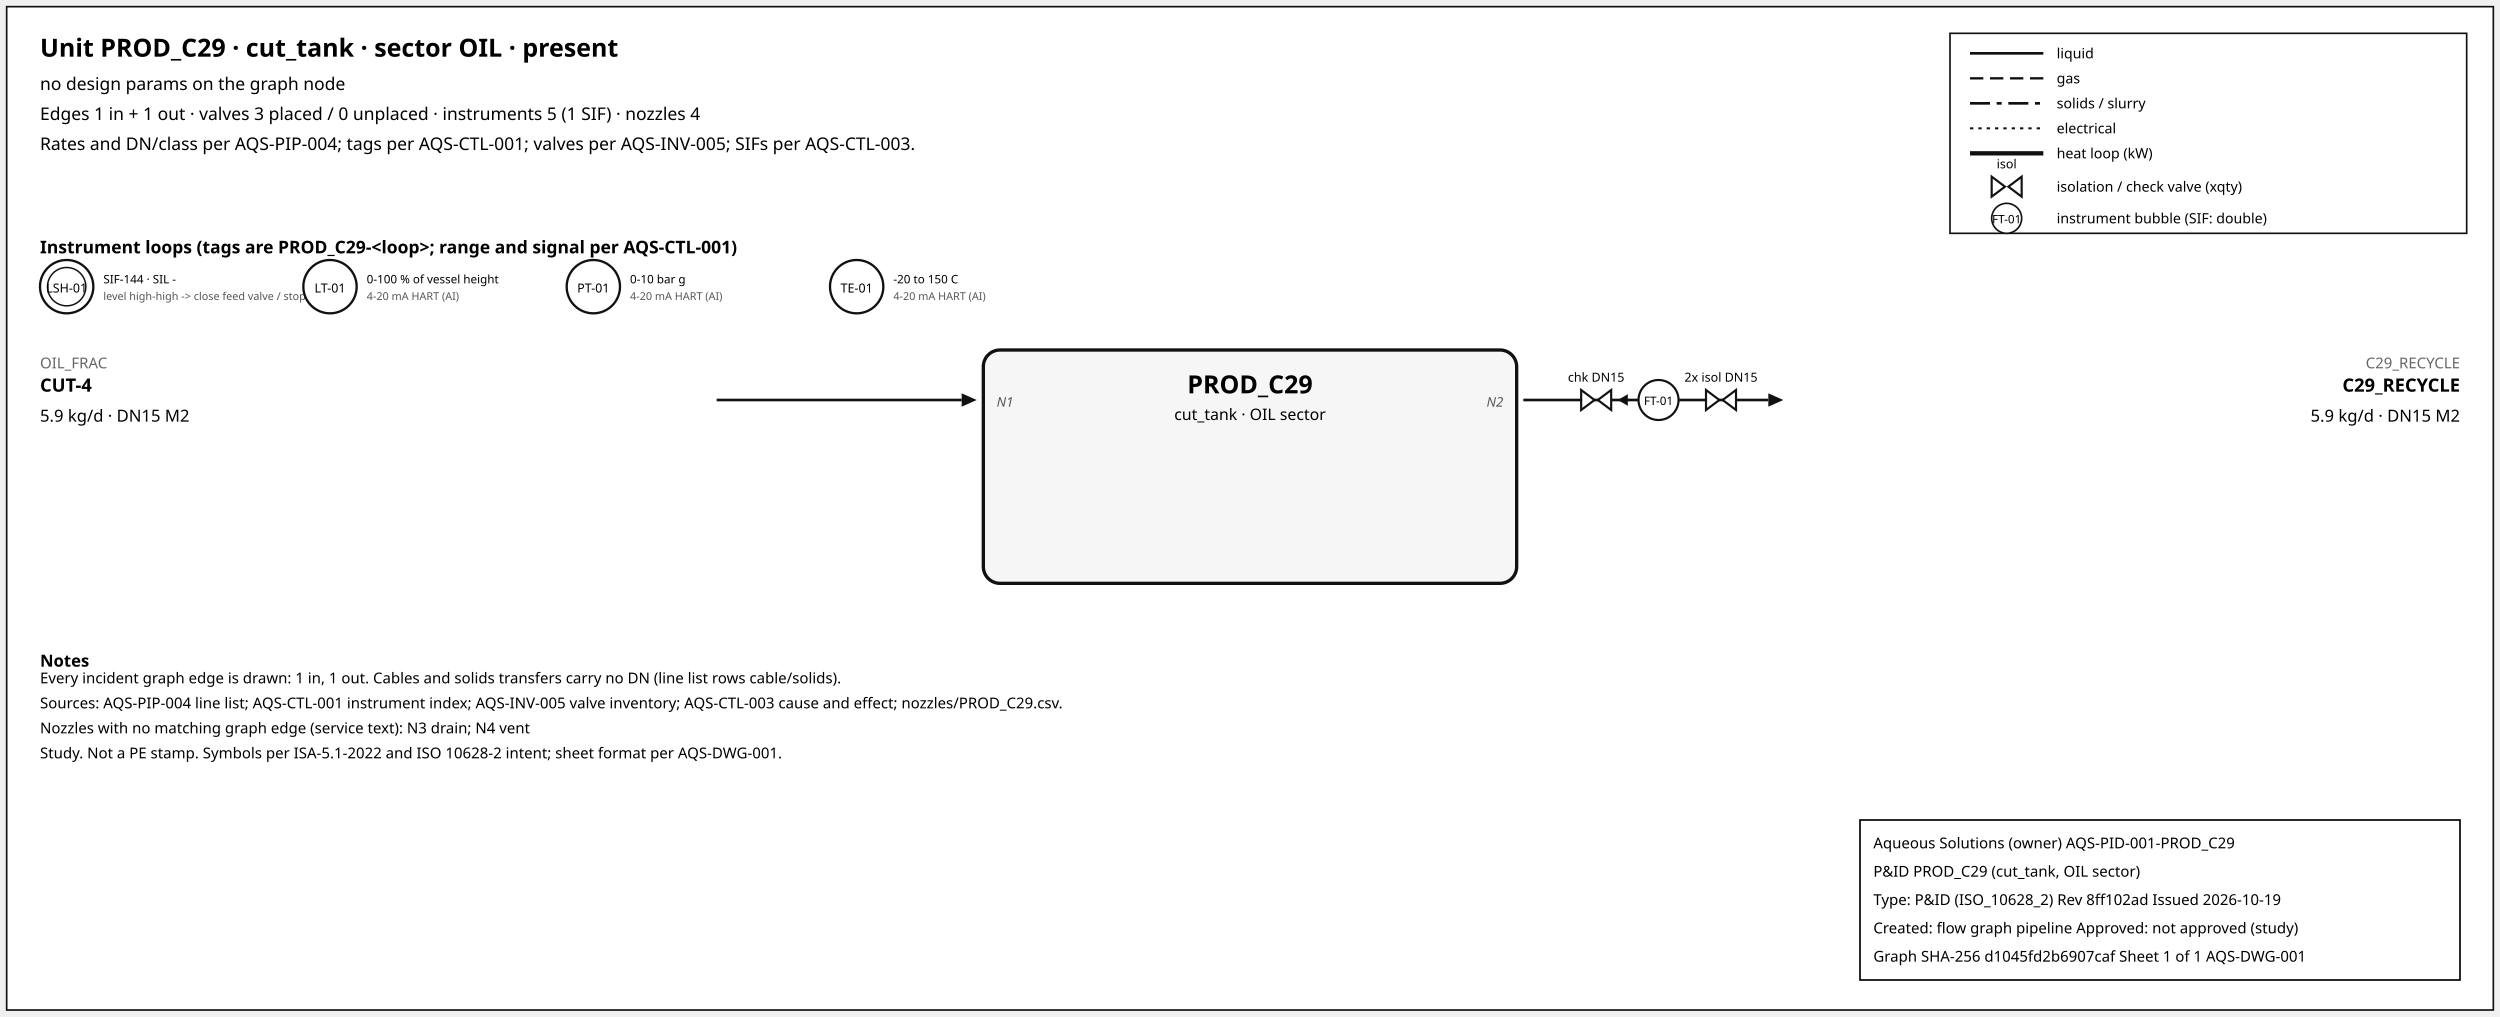
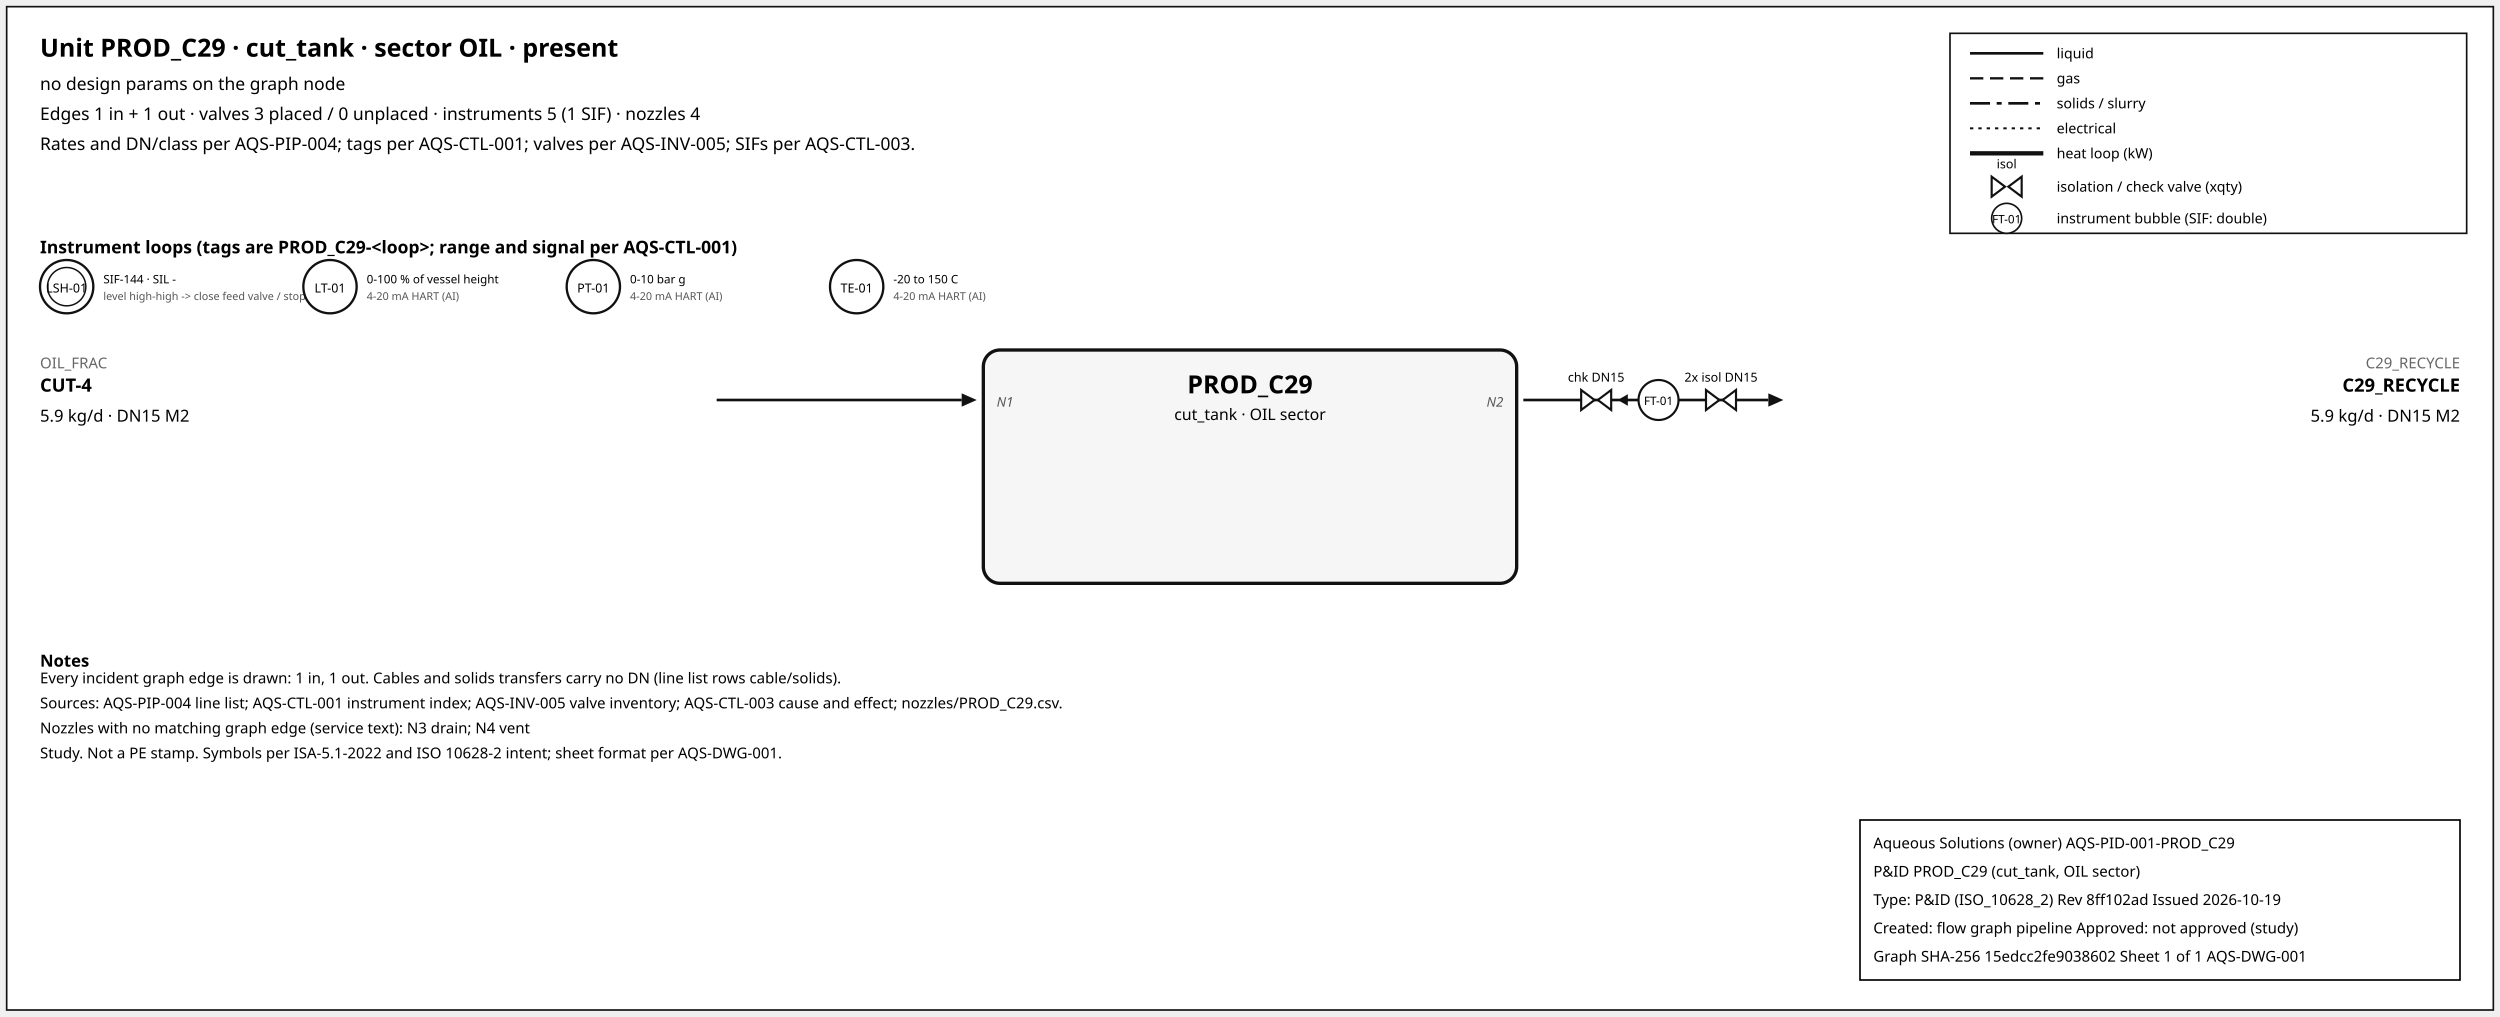
<svg xmlns="http://www.w3.org/2000/svg" width="1500" height="610" font-family="sans-serif">
  <rect x="4" y="4" width="1492" height="602" fill="white" stroke="#111" />
  <text x="24" y="34" font-size="15" font-weight="600">Unit PROD_C29 · cut_tank · sector OIL · present</text>
  <text x="24" y="54" font-size="10.5">no design params on the graph node</text>
  <text x="24" y="72" font-size="10.5">Edges 1 in + 1 out · valves 3 placed / 0 unplaced · instruments 5 (1 SIF) · nozzles 4</text>
  <text x="24" y="90" font-size="10.5">Rates and DN/class per AQS-PIP-004; tags per AQS-CTL-001; valves per AQS-INV-005; SIFs per AQS-CTL-003.</text>
  <rect x="1170" y="20" width="310" height="120" fill="white" stroke="#111" />
  <line x1="1182" y1="32" x2="1226" y2="32" stroke="#111" stroke-width="1.6" />
  <text x="1234" y="35" font-size="8.5">liquid</text>
  <line x1="1182" y1="47" x2="1226" y2="47" stroke="#111" stroke-width="1.4" stroke-dasharray="8,4" />
  <text x="1234" y="50" font-size="8.5">gas</text>
  <line x1="1182" y1="62" x2="1226" y2="62" stroke="#111" stroke-width="1.6" stroke-dasharray="12,4,3,4" />
  <text x="1234" y="65" font-size="8.5">solids / slurry</text>
  <line x1="1182" y1="77" x2="1226" y2="77" stroke="#111" stroke-width="1.2" stroke-dasharray="2,3" />
  <text x="1234" y="80" font-size="8.5">electrical</text>
  <line x1="1182" y1="92" x2="1226" y2="92" stroke="#111" stroke-width="2.6" />
  <text x="1234" y="95" font-size="8.5">heat loop (kW)</text>
  <path d="M 1195.0,106 L 1203.0,112 L 1195.0,118 Z M 1213.0,106 L 1205.0,112 L 1213.0,118 Z" fill="white" stroke="#111" stroke-width="1.3" />
  <text x="1204.0" y="101.0" font-size="7.5" text-anchor="middle">isol</text>
  <text x="1234" y="115" font-size="8.5">isolation / check valve (xqty)</text>
  <circle cx="1204" cy="131" r="9" fill="white" stroke="#111" />
  <text x="1204" y="134" font-size="7" text-anchor="middle">FT-01</text>
  <text x="1234" y="134" font-size="8.5">instrument bubble (SIF: double)</text>
  <text x="24" y="152" font-size="10.5" font-weight="600">Instrument loops (tags are PROD_C29-&lt;loop&gt;; range and signal per AQS-CTL-001)</text>
  <circle cx="40" cy="172" r="16" fill="white" stroke="#111" stroke-width="1.4" />
  <circle cx="40" cy="172" r="11.5" fill="none" stroke="#111" stroke-width="0.9" />
  <text x="40" y="175.5" font-size="7.5" text-anchor="middle">LSH-01</text>
  <text x="62" y="170" font-size="7">SIF-144 · SIL -</text>
  <text x="62" y="180" font-size="6.5" fill="#555">level high-high -&gt; close feed valve / stop f</text>
  <circle cx="198" cy="172" r="16" fill="white" stroke="#111" stroke-width="1.4" />
  <text x="198" y="175.5" font-size="7.5" text-anchor="middle">LT-01</text>
  <text x="220" y="170" font-size="7">0-100 % of vessel height</text>
  <text x="220" y="180" font-size="6.5" fill="#555">4-20 mA HART (AI)</text>
  <circle cx="356" cy="172" r="16" fill="white" stroke="#111" stroke-width="1.4" />
  <text x="356" y="175.5" font-size="7.5" text-anchor="middle">PT-01</text>
  <text x="378" y="170" font-size="7">0-10 bar g</text>
  <text x="378" y="180" font-size="6.5" fill="#555">4-20 mA HART (AI)</text>
  <circle cx="514" cy="172" r="16" fill="white" stroke="#111" stroke-width="1.4" />
  <text x="514" y="175.5" font-size="7.5" text-anchor="middle">TE-01</text>
  <text x="536" y="170" font-size="7">-20 to 150 C</text>
  <text x="536" y="180" font-size="6.5" fill="#555">4-20 mA HART (AI)</text>
  <rect x="590" y="210" width="320" height="140" rx="10" fill="#f6f6f6" stroke="#111" stroke-width="2" />
  <text x="750.0" y="236" font-size="15" font-weight="700" text-anchor="middle">PROD_C29</text>
  <text x="750.0" y="252" font-size="9.5" text-anchor="middle">cut_tank · OIL sector</text>
  <line x1="430" y1="240" x2="577" y2="240" stroke="#111" stroke-width="1.6" class="edge-in" />
  <polygon points="586,240 577,236 577,244" fill="#111" />
  <text x="24" y="221" font-size="9" fill="#666" text-anchor="start">OIL_FRAC</text>
  <text x="24" y="235" font-size="11" font-weight="600" text-anchor="start">CUT-4</text>
  <text x="24" y="253" font-size="10" text-anchor="start">5.9 kg/d · DN15 M2</text>
  <text x="598" y="244" font-size="8" font-style="italic" fill="#555" text-anchor="start">N1</text>
  <line x1="914" y1="240" x2="1061" y2="240" stroke="#111" stroke-width="1.6" class="edge-out" />
  <polygon points="1070,240 1061,236 1061,244" fill="#111" />
  <text x="1476" y="221" font-size="9" fill="#666" text-anchor="end">C29_RECYCLE</text>
  <text x="1476" y="235" font-size="11" font-weight="600" text-anchor="end">C29_RECYCLE</text>
  <text x="1476" y="253" font-size="10" text-anchor="end">5.9 kg/d · DN15 M2</text>
  <text x="902" y="244" font-size="8" font-style="italic" fill="#555" text-anchor="end">N2</text>
  <line x1="979.7" y1="240" x2="971.7" y2="240" stroke="#111" stroke-width="1.2" />
  <polygon points="970.7,240 976.7,236.5 976.7,243.5" fill="#111" />
  <path d="M 948.7,234 L 956.7,240 L 948.7,246 Z M 966.7,234 L 958.7,240 L 966.7,246 Z" fill="white" stroke="#111" stroke-width="1.3" />
  <text x="957.7" y="229.0" font-size="7.5" text-anchor="middle">chk DN15</text>
  <path d="M 1023.6,234 L 1031.6,240 L 1023.6,246 Z M 1041.6,234 L 1033.6,240 L 1041.6,246 Z" fill="white" stroke="#111" stroke-width="1.3" />
  <text x="1032.6" y="229.0" font-size="7.5" text-anchor="middle">2x isol DN15</text>
  <circle cx="995.12" cy="240" r="12" fill="white" stroke="#111" stroke-width="1.3" />
  <text x="995.12" y="243" font-size="7" text-anchor="middle">FT-01</text>
  <text x="24" y="400" font-size="10" font-weight="600">Notes</text>
  <text x="24" y="410" font-size="9">Every incident graph edge is drawn: 1 in, 1 out. Cables and solids transfers carry no DN (line list rows cable/solids).</text>
  <text x="24" y="425" font-size="9">Sources: AQS-PIP-004 line list; AQS-CTL-001 instrument index; AQS-INV-005 valve inventory; AQS-CTL-003 cause and effect; nozzles/PROD_C29.csv.</text>
  <text x="24" y="440" font-size="9">Nozzles with no matching graph edge (service text): N3 drain; N4 vent</text>
  <text x="24" y="455" font-size="9">Study. Not a PE stamp. Symbols per ISA-5.1-2022 and ISO 10628-2 intent; sheet format per AQS-DWG-001.</text>
  <g id="aqs-title-block">
    <rect x="1116" y="492" width="360" height="96" fill="white" stroke="black" stroke-width="1" />
    <text x="1124" y="509" font-size="9">Aqueous Solutions (owner)   AQS-PID-001-PROD_C29</text>
    <text x="1124" y="526" font-size="9">P&amp;ID PROD_C29 (cut_tank, OIL sector)</text>
    <text x="1124" y="543" font-size="9">Type: P&amp;ID (ISO_10628_2)   Rev 8ff102ad   Issued 2026-10-19</text>
    <text x="1124" y="560" font-size="9">Created: flow graph pipeline   Approved: not approved (study)</text>
-     <text x="1124" y="577" font-size="9">Graph SHA-256 d1045fd2b6907caf   Sheet 1 of 1   AQS-DWG-001</text>
+     <text x="1124" y="577" font-size="9">Graph SHA-256 15edcc2fe9038602   Sheet 1 of 1   AQS-DWG-001</text>
  </g>
</svg>
